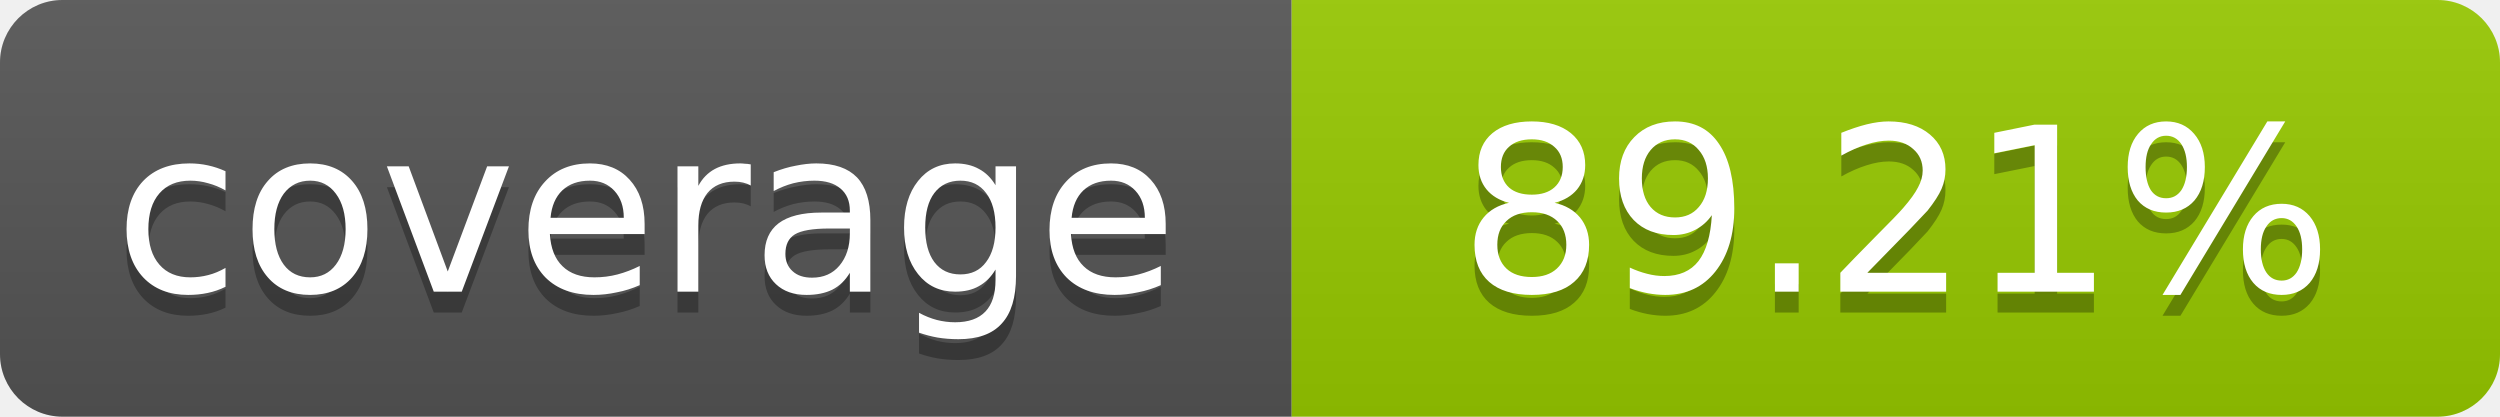
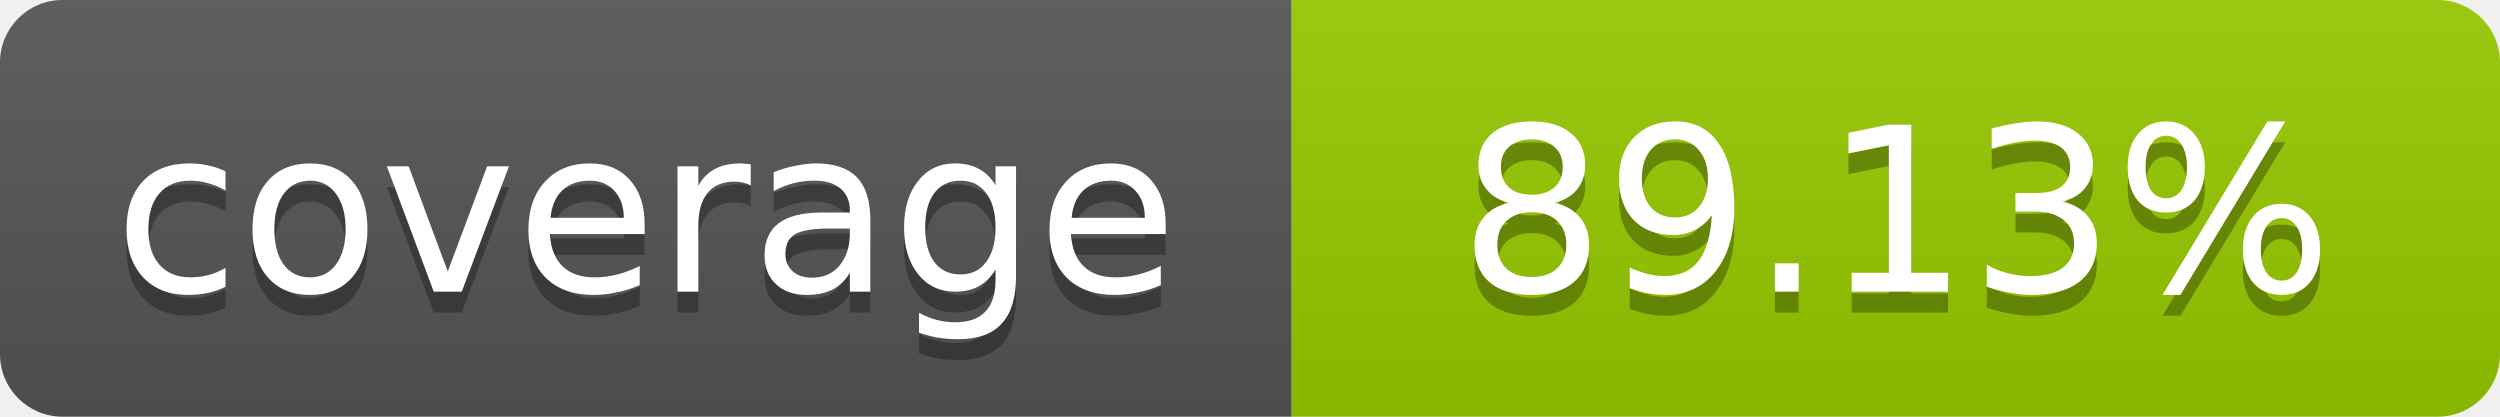
- <svg xmlns="http://www.w3.org/2000/svg" width="120" height="20" role="img" aria-label="coverage: 89.21%">
+ <svg xmlns="http://www.w3.org/2000/svg" width="120" height="20" role="img" aria-label="coverage: 89.13%">
  <linearGradient id="s" x2="0" y2="100%">
    <stop offset="0" stop-color="#bbb" stop-opacity=".1" />
    <stop offset="1" stop-opacity=".1" />
  </linearGradient>
  <clipPath id="r">
    <rect width="120" height="20" rx="3" fill="#fff" />
  </clipPath>
  <g clip-path="url(#r)">
    <rect width="62" height="20" fill="#555" />
    <rect x="62" width="58" height="20" fill="#97CA00" />
    <rect width="120" height="20" fill="url(#s)" />
  </g>
  <g fill="#fff" text-anchor="middle" font-family="Verdana,Geneva,DejaVu Sans,sans-serif" font-size="11">
    <text x="31" y="15" fill="#010101" fill-opacity=".3">coverage</text>
    <text x="31" y="14">coverage</text>
-     <text x="91" y="15" fill="#010101" fill-opacity=".3">89.21%</text>
-     <text x="91" y="14">89.21%</text>
+     <text x="91" y="15" fill="#010101" fill-opacity=".3">89.13%</text>
+     <text x="91" y="14">89.13%</text>
  </g>
</svg>
